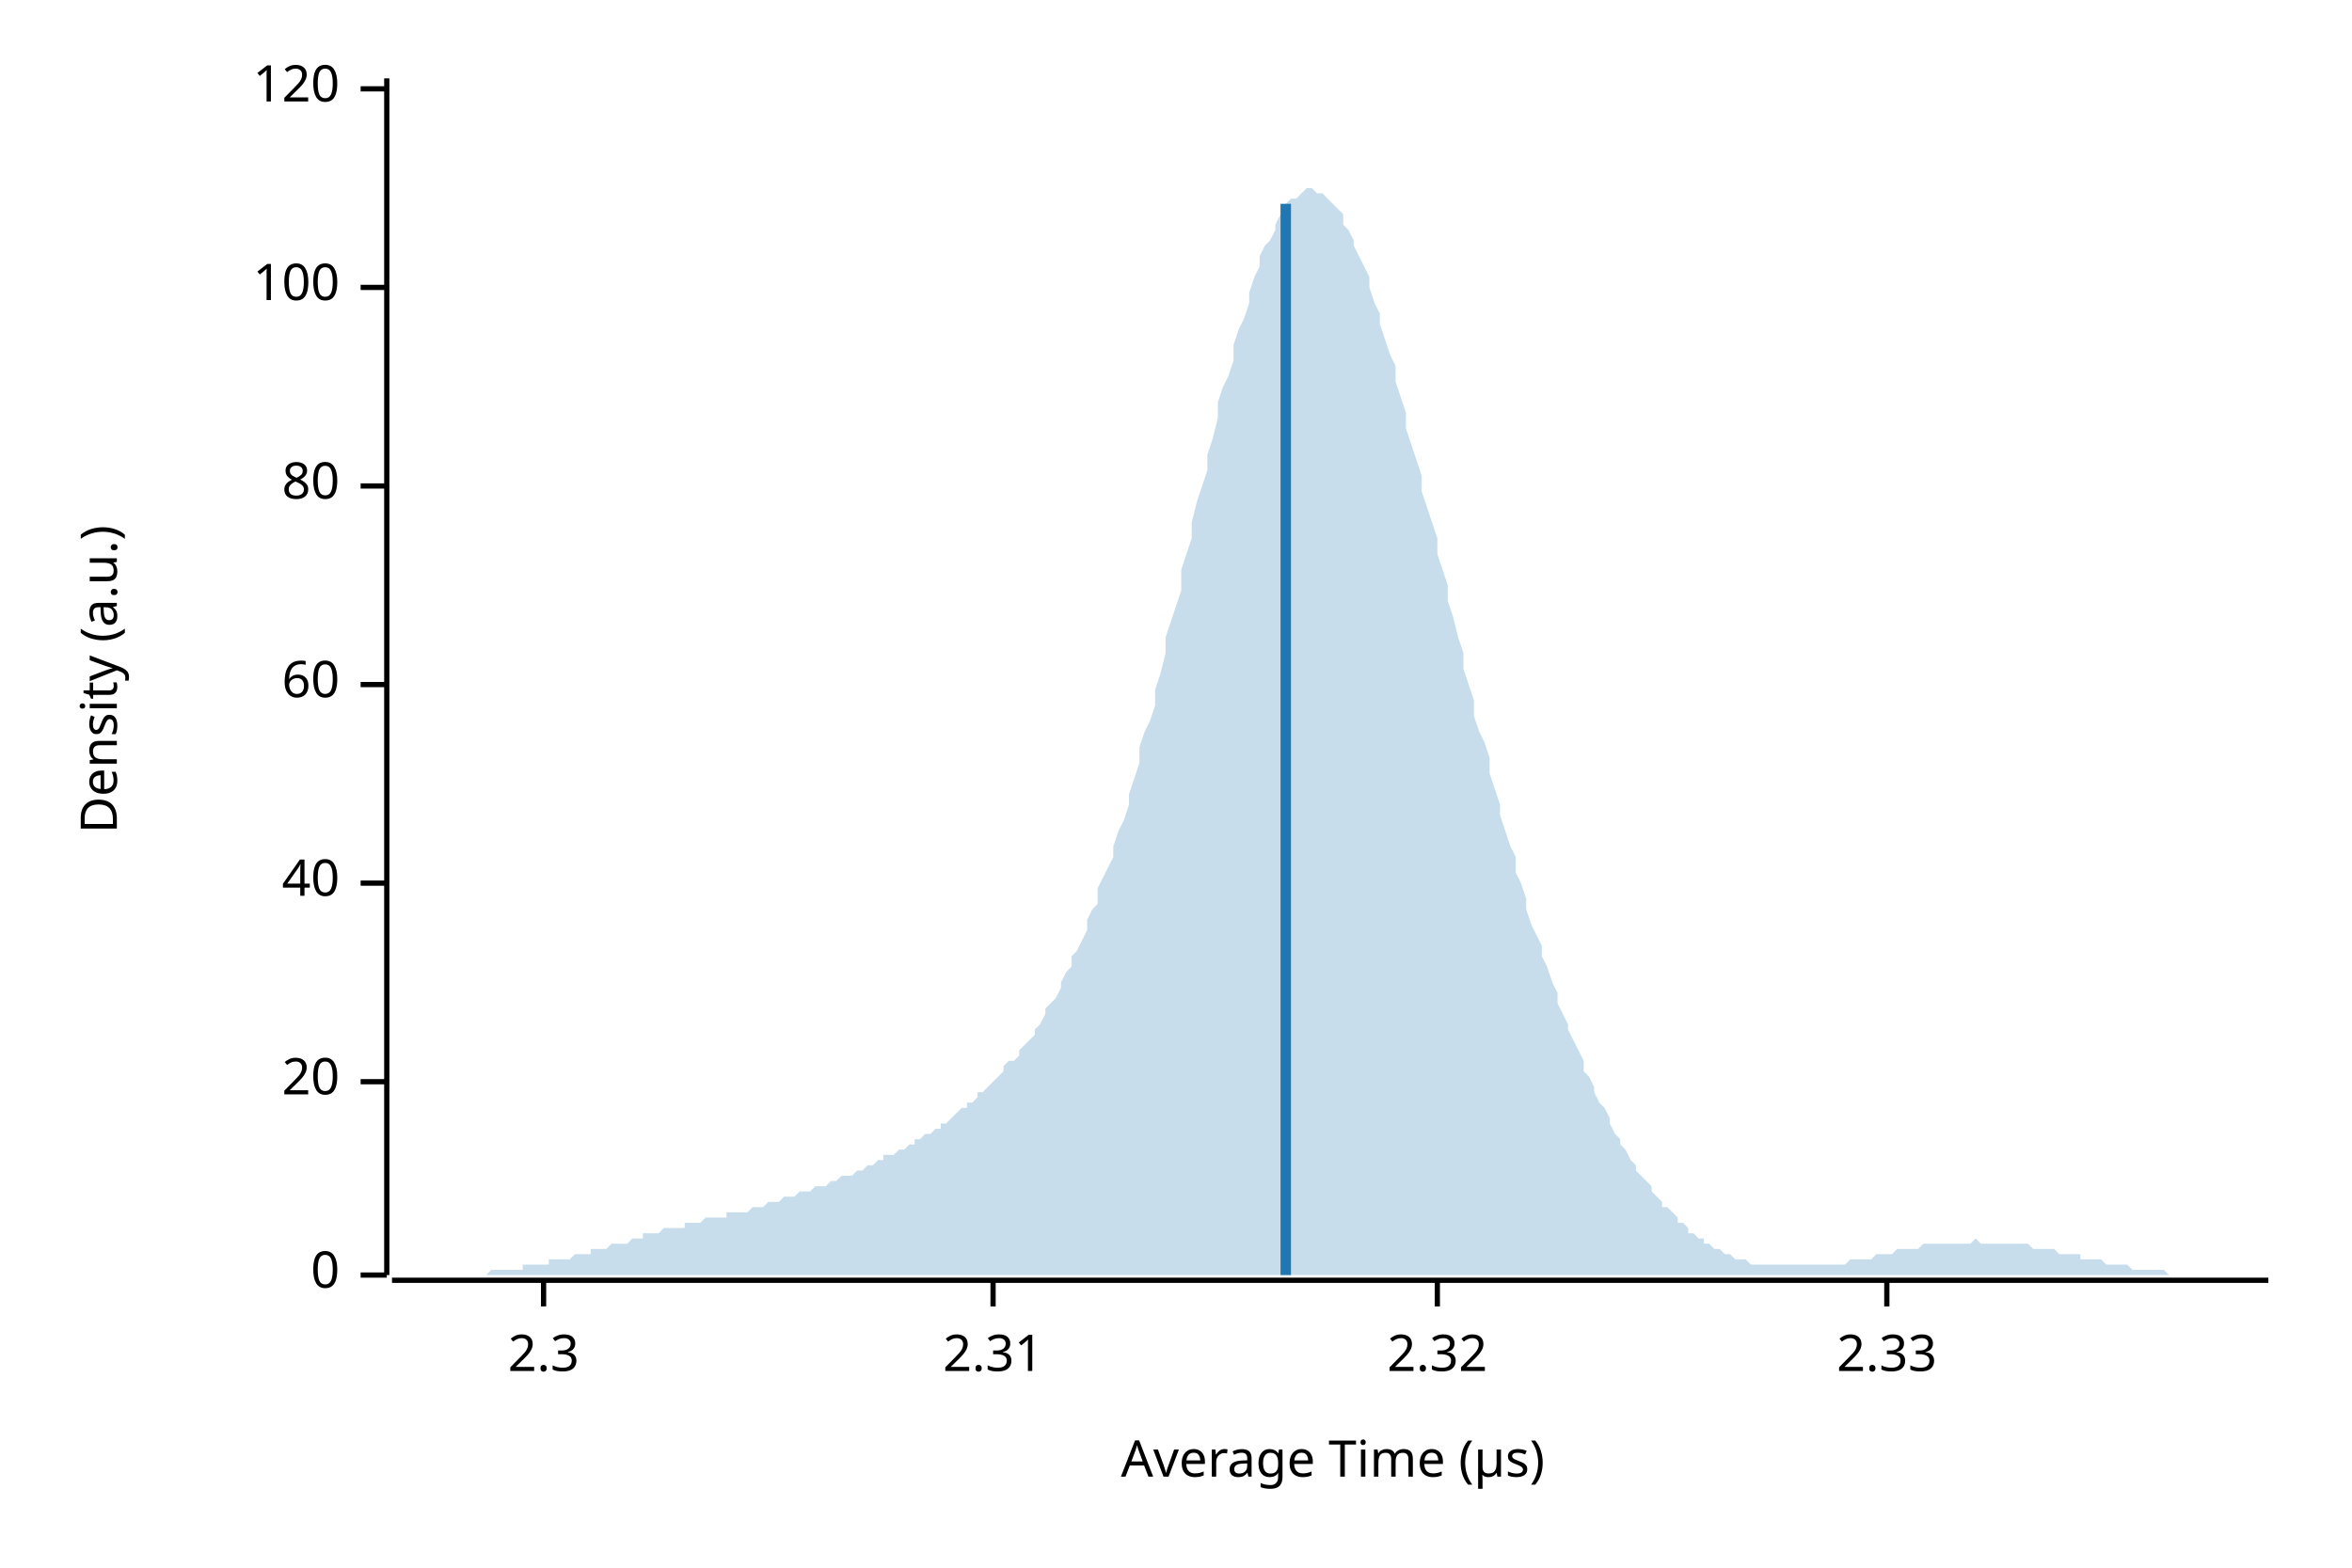
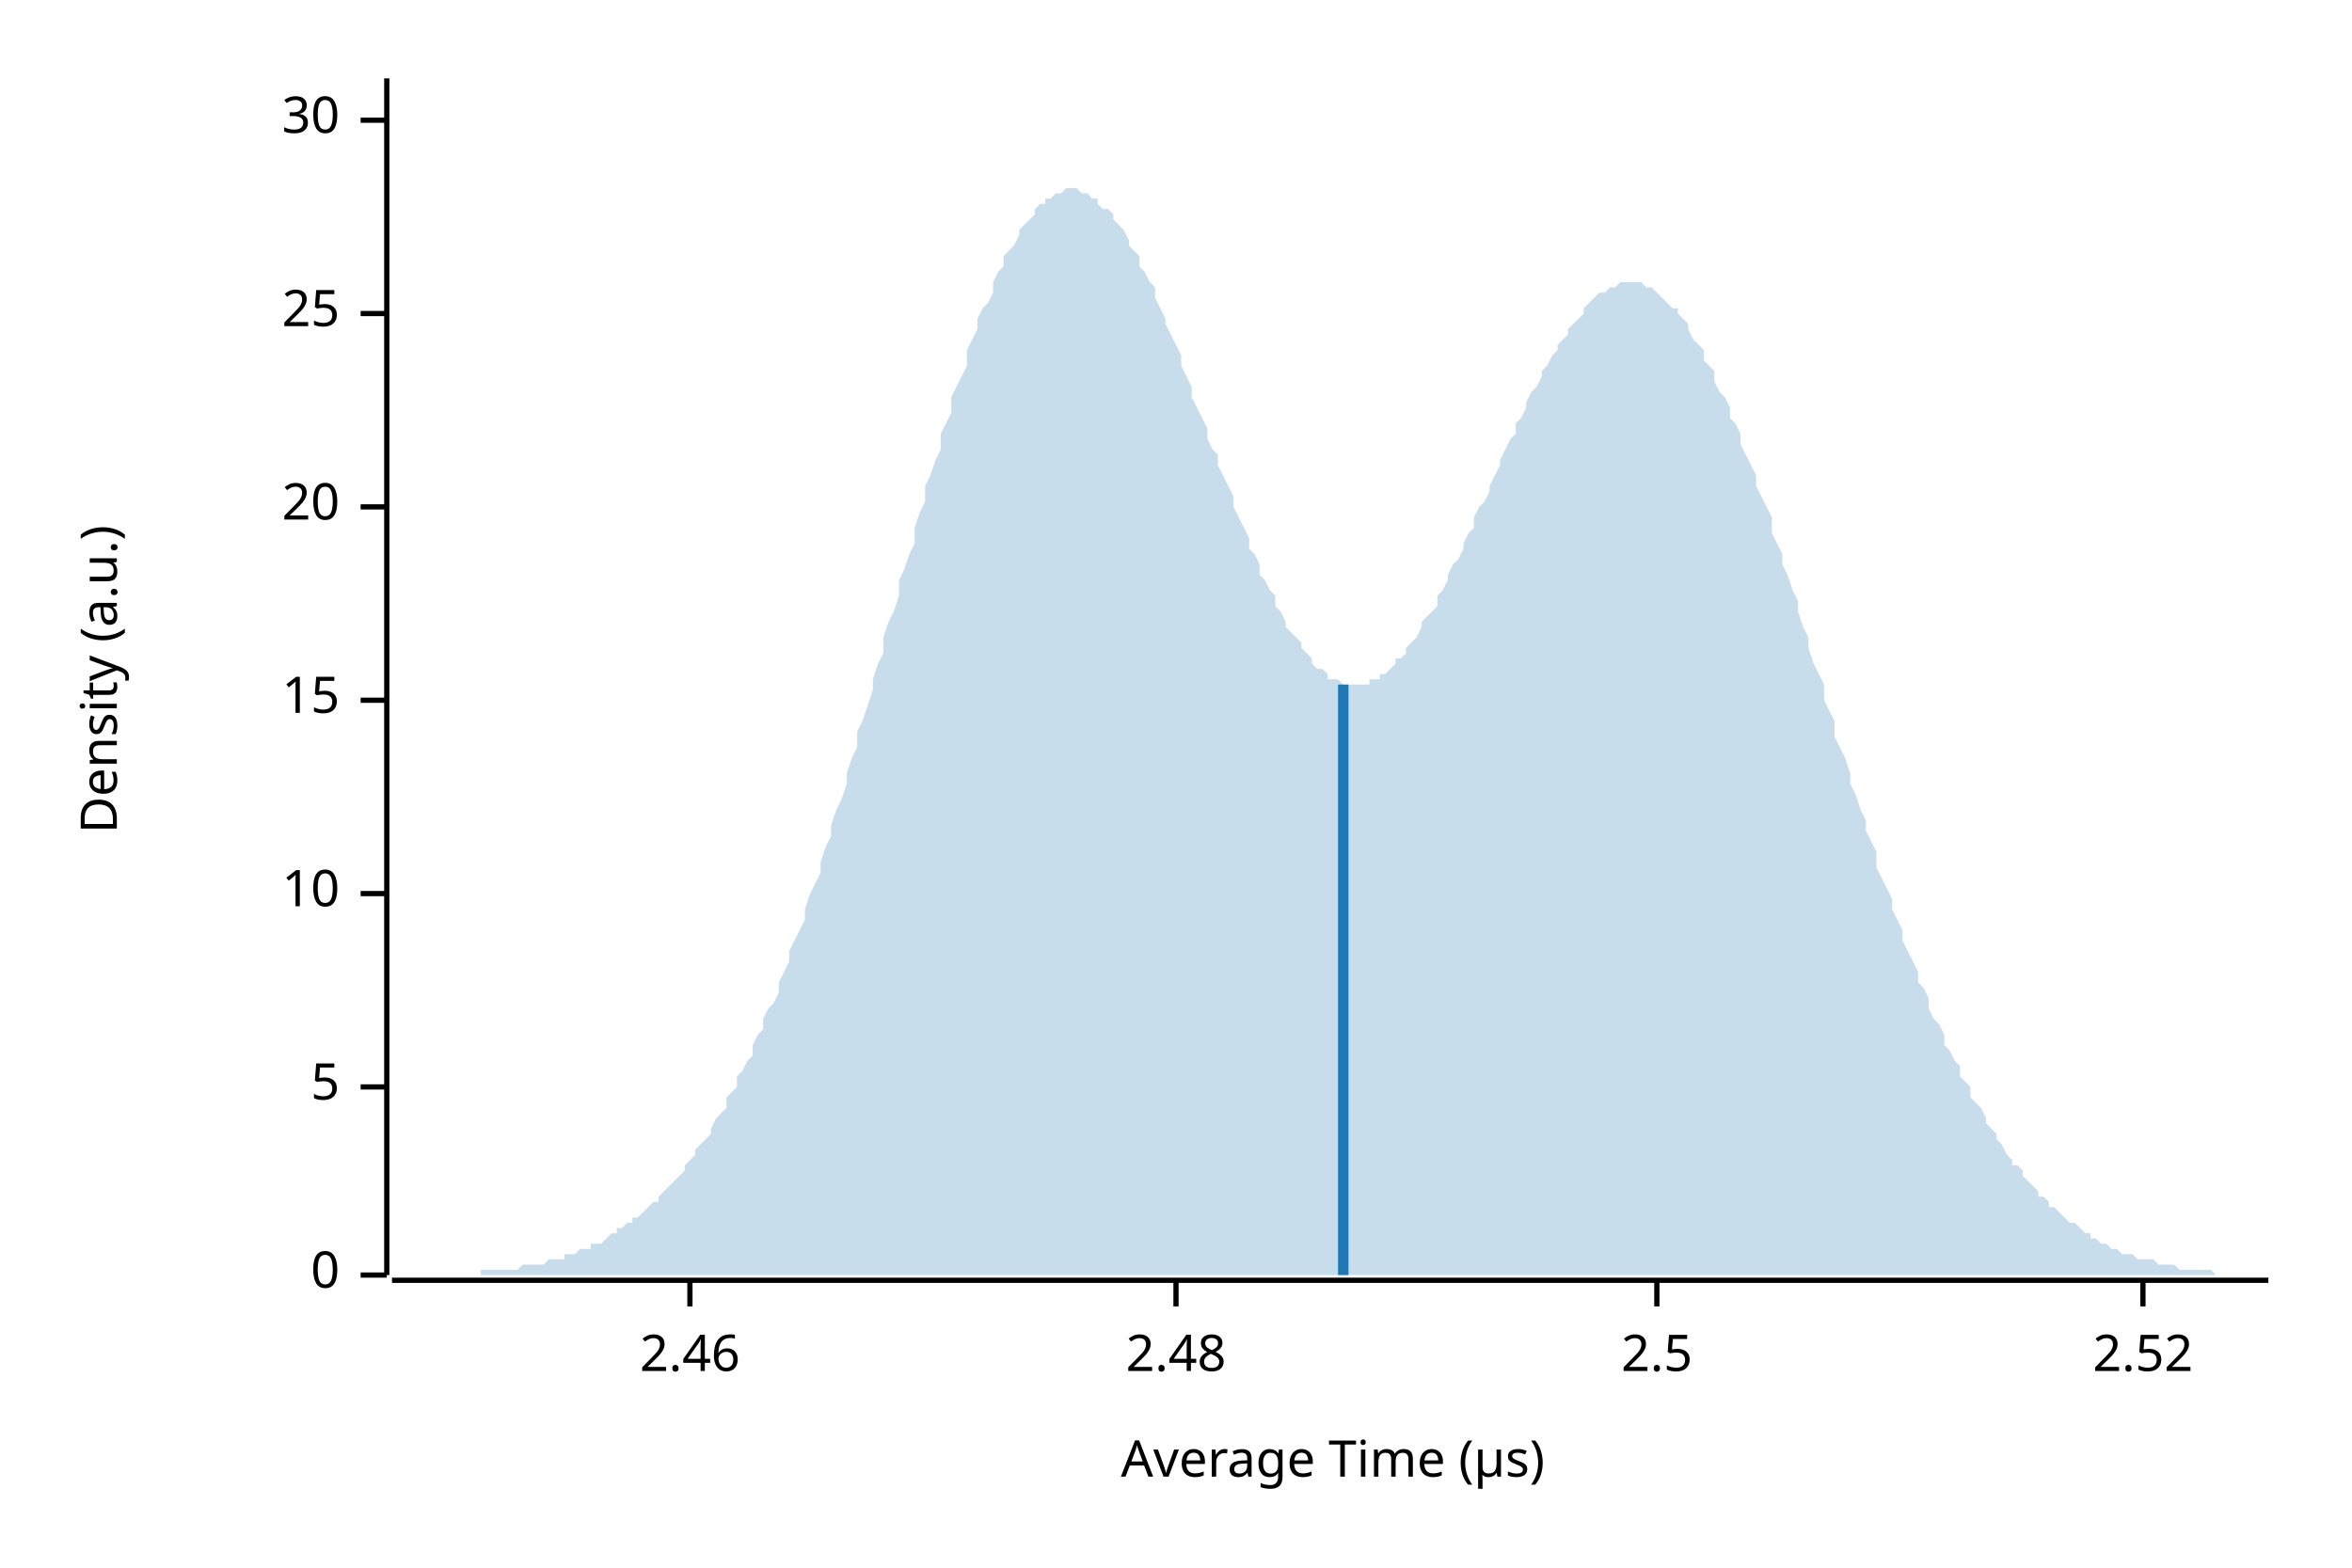
<svg xmlns="http://www.w3.org/2000/svg" width="450" height="300" viewBox="0 0 450 300">
  <text x="15" y="130" dy="0.76em" text-anchor="middle" font-family="sans-serif" font-size="9.677" opacity="1" fill="#000000" transform="rotate(270, 15, 130)">
Density (a.u.)
</text>
  <text x="255" y="285" dy="-0.5ex" text-anchor="middle" font-family="sans-serif" font-size="9.677" opacity="1" fill="#000000">
Average Time (µs)
</text>
  <polyline fill="none" opacity="1" stroke="#000000" stroke-width="1" points="74,15 74,244 " />
  <text x="65" y="244" dy="0.5ex" text-anchor="end" font-family="sans-serif" font-size="9.677" opacity="1" fill="#000000">
0
</text>
  <polyline fill="none" opacity="1" stroke="#000000" stroke-width="1" points="69,244 74,244 " />
-   <text x="65" y="207" dy="0.5ex" text-anchor="end" font-family="sans-serif" font-size="9.677" opacity="1" fill="#000000">
+   <text x="65" y="208" dy="0.5ex" text-anchor="end" font-family="sans-serif" font-size="9.677" opacity="1" fill="#000000">
+ 5
+ </text>
+   <polyline fill="none" opacity="1" stroke="#000000" stroke-width="1" points="69,208 74,208 " />
+   <text x="65" y="171" dy="0.5ex" text-anchor="end" font-family="sans-serif" font-size="9.677" opacity="1" fill="#000000">
+ 10
+ </text>
+   <polyline fill="none" opacity="1" stroke="#000000" stroke-width="1" points="69,171 74,171 " />
+   <text x="65" y="134" dy="0.5ex" text-anchor="end" font-family="sans-serif" font-size="9.677" opacity="1" fill="#000000">
+ 15
+ </text>
+   <polyline fill="none" opacity="1" stroke="#000000" stroke-width="1" points="69,134 74,134 " />
+   <text x="65" y="97" dy="0.5ex" text-anchor="end" font-family="sans-serif" font-size="9.677" opacity="1" fill="#000000">
20
</text>
-   <polyline fill="none" opacity="1" stroke="#000000" stroke-width="1" points="69,207 74,207 " />
-   <text x="65" y="169" dy="0.5ex" text-anchor="end" font-family="sans-serif" font-size="9.677" opacity="1" fill="#000000">
- 40
+   <polyline fill="none" opacity="1" stroke="#000000" stroke-width="1" points="69,97 74,97 " />
+   <text x="65" y="60" dy="0.5ex" text-anchor="end" font-family="sans-serif" font-size="9.677" opacity="1" fill="#000000">
+ 25
</text>
-   <polyline fill="none" opacity="1" stroke="#000000" stroke-width="1" points="69,169 74,169 " />
-   <text x="65" y="131" dy="0.5ex" text-anchor="end" font-family="sans-serif" font-size="9.677" opacity="1" fill="#000000">
- 60
+   <polyline fill="none" opacity="1" stroke="#000000" stroke-width="1" points="69,60 74,60 " />
+   <text x="65" y="23" dy="0.5ex" text-anchor="end" font-family="sans-serif" font-size="9.677" opacity="1" fill="#000000">
+ 30
</text>
-   <polyline fill="none" opacity="1" stroke="#000000" stroke-width="1" points="69,131 74,131 " />
-   <text x="65" y="93" dy="0.5ex" text-anchor="end" font-family="sans-serif" font-size="9.677" opacity="1" fill="#000000">
- 80
+   <polyline fill="none" opacity="1" stroke="#000000" stroke-width="1" points="69,23 74,23 " />
+   <polyline fill="none" opacity="1" stroke="#000000" stroke-width="1" points="75,245 434,245 " />
+   <text x="132" y="255" dy="0.76em" text-anchor="middle" font-family="sans-serif" font-size="9.677" opacity="1" fill="#000000">
+ 2.46
</text>
-   <polyline fill="none" opacity="1" stroke="#000000" stroke-width="1" points="69,93 74,93 " />
-   <text x="65" y="55" dy="0.5ex" text-anchor="end" font-family="sans-serif" font-size="9.677" opacity="1" fill="#000000">
- 100
+   <polyline fill="none" opacity="1" stroke="#000000" stroke-width="1" points="132,245 132,250 " />
+   <text x="225" y="255" dy="0.76em" text-anchor="middle" font-family="sans-serif" font-size="9.677" opacity="1" fill="#000000">
+ 2.48
</text>
-   <polyline fill="none" opacity="1" stroke="#000000" stroke-width="1" points="69,55 74,55 " />
-   <text x="65" y="17" dy="0.5ex" text-anchor="end" font-family="sans-serif" font-size="9.677" opacity="1" fill="#000000">
- 120
+   <polyline fill="none" opacity="1" stroke="#000000" stroke-width="1" points="225,245 225,250 " />
+   <text x="317" y="255" dy="0.76em" text-anchor="middle" font-family="sans-serif" font-size="9.677" opacity="1" fill="#000000">
+ 2.5
</text>
-   <polyline fill="none" opacity="1" stroke="#000000" stroke-width="1" points="69,17 74,17 " />
-   <polyline fill="none" opacity="1" stroke="#000000" stroke-width="1" points="75,245 434,245 " />
-   <text x="104" y="255" dy="0.76em" text-anchor="middle" font-family="sans-serif" font-size="9.677" opacity="1" fill="#000000">
- 2.3
+   <polyline fill="none" opacity="1" stroke="#000000" stroke-width="1" points="317,245 317,250 " />
+   <text x="410" y="255" dy="0.76em" text-anchor="middle" font-family="sans-serif" font-size="9.677" opacity="1" fill="#000000">
+ 2.52
</text>
-   <polyline fill="none" opacity="1" stroke="#000000" stroke-width="1" points="104,245 104,250 " />
-   <text x="190" y="255" dy="0.76em" text-anchor="middle" font-family="sans-serif" font-size="9.677" opacity="1" fill="#000000">
- 2.31
- </text>
-   <polyline fill="none" opacity="1" stroke="#000000" stroke-width="1" points="190,245 190,250 " />
-   <text x="275" y="255" dy="0.76em" text-anchor="middle" font-family="sans-serif" font-size="9.677" opacity="1" fill="#000000">
- 2.32
- </text>
-   <polyline fill="none" opacity="1" stroke="#000000" stroke-width="1" points="275,245 275,250 " />
-   <text x="361" y="255" dy="0.76em" text-anchor="middle" font-family="sans-serif" font-size="9.677" opacity="1" fill="#000000">
- 2.33
- </text>
-   <polyline fill="none" opacity="1" stroke="#000000" stroke-width="1" points="361,245 361,250 " />
-   <polygon opacity="0.25" fill="#1F78B4" points="75,244 75,244 76,244 77,244 77,244 78,244 79,244 80,244 80,244 81,244 82,244 82,244 83,244 84,244 85,244 85,244 86,244 87,244 87,244 88,244 89,244 90,244 90,244 91,244 92,244 92,244 93,244 94,243 95,243 95,243 96,243 97,243 98,243 98,243 99,243 100,243 100,242 101,242 102,242 103,242 103,242 104,242 105,242 105,241 106,241 107,241 108,241 108,241 109,241 110,240 110,240 111,240 112,240 113,240 113,239 114,239 115,239 116,239 116,239 117,238 118,238 118,238 119,238 120,238 121,237 121,237 122,237 123,237 123,236 124,236 125,236 126,236 126,236 127,235 128,235 128,235 129,235 130,235 131,235 131,234 132,234 133,234 133,234 134,234 135,233 136,233 136,233 137,233 138,233 139,233 139,232 140,232 141,232 141,232 142,232 143,232 144,231 144,231 145,231 146,231 146,231 147,230 148,230 149,230 149,230 150,229 151,229 151,229 152,229 153,228 154,228 154,228 155,228 156,227 157,227 157,227 158,227 159,226 159,226 160,226 161,225 162,225 162,225 163,225 164,224 164,224 165,224 166,223 167,223 167,223 168,222 169,222 169,221 170,221 171,221 172,220 172,220 173,220 174,219 175,219 175,218 176,218 177,217 177,217 178,217 179,216 180,216 180,215 181,215 182,214 182,214 183,213 184,212 185,212 185,211 186,211 187,210 187,209 188,209 189,208 190,207 190,207 191,206 192,205 192,204 193,203 194,203 195,202 195,201 196,200 197,199 198,198 198,197 199,196 200,194 200,193 201,192 202,191 203,189 203,188 204,186 205,185 205,183 206,182 207,180 208,178 208,176 209,174 210,173 210,170 211,168 212,166 213,164 213,162 214,159 215,157 216,154 216,152 217,149 218,146 218,143 219,140 220,138 221,135 221,132 222,129 223,125 223,122 224,119 225,116 226,113 226,109 227,106 228,103 228,100 229,96 230,93 231,90 231,87 232,84 233,80 233,77 234,74 235,72 236,69 236,66 237,63 238,61 239,58 239,56 240,53 241,51 241,49 242,47 243,46 244,44 244,43 245,41 246,40 246,39 247,38 248,38 249,37 249,37 250,36 251,36 251,36 252,37 253,37 254,38 254,38 255,39 256,40 257,41 257,43 258,44 259,46 259,47 260,49 261,51 262,53 262,55 263,58 264,60 264,62 265,65 266,68 267,70 267,73 268,76 269,79 269,82 270,85 271,88 272,91 272,94 273,97 274,100 275,103 275,106 276,109 277,112 277,115 278,118 279,122 280,125 280,128 281,131 282,134 282,137 283,140 284,142 285,145 285,148 286,151 287,154 287,156 288,159 289,162 290,164 290,167 291,169 292,172 292,174 293,177 294,179 295,181 295,183 296,185 297,188 298,190 298,192 299,194 300,196 300,197 301,199 302,201 303,203 303,205 304,206 305,208 305,209 306,211 307,212 308,214 308,215 309,217 310,218 310,219 311,220 312,222 313,223 313,224 314,225 315,226 316,227 316,228 317,229 318,230 318,231 319,231 320,232 321,233 321,234 322,234 323,235 323,236 324,236 325,237 326,237 326,238 327,238 328,239 328,239 329,239 330,240 331,240 331,240 332,241 333,241 333,241 334,241 335,242 336,242 336,242 337,242 338,242 339,242 339,242 340,242 341,242 341,242 342,242 343,242 344,242 344,242 345,242 346,242 346,242 347,242 348,242 349,242 349,242 350,242 351,242 351,242 352,242 353,242 354,241 354,241 355,241 356,241 357,241 357,241 358,241 359,240 359,240 360,240 361,240 362,240 362,240 363,239 364,239 364,239 365,239 366,239 367,239 367,239 368,238 369,238 369,238 370,238 371,238 372,238 372,238 373,238 374,238 375,238 375,238 376,238 377,238 377,238 378,237 379,238 380,238 380,238 381,238 382,238 382,238 383,238 384,238 385,238 385,238 386,238 387,238 387,238 388,238 389,239 390,239 390,239 391,239 392,239 392,239 393,239 394,240 395,240 395,240 396,240 397,240 398,240 398,241 399,241 400,241 400,241 401,241 402,241 403,242 403,242 404,242 405,242 405,242 406,242 407,242 408,243 408,243 409,243 410,243 410,243 411,243 412,243 413,243 413,243 414,243 415,244 416,244 416,244 417,244 418,244 418,244 419,244 420,244 421,244 421,244 422,244 423,244 423,244 424,244 425,244 426,244 426,244 427,244 428,244 428,244 429,244 430,244 431,244 431,244 432,244 433,244 434,244 434,244 75,244 " />
-   <polyline fill="none" opacity="1" stroke="#1F78B4" stroke-width="2" points="246,244 246,39 " />
+   <polyline fill="none" opacity="1" stroke="#000000" stroke-width="1" points="410,245 410,250 " />
+   <polygon opacity="0.25" fill="#1F78B4" points="75,244 75,244 76,244 77,244 77,244 78,244 79,244 80,244 80,244 81,244 82,244 82,244 83,244 84,244 85,244 85,244 86,244 87,244 87,244 88,244 89,244 90,244 90,244 91,244 92,244 92,243 93,243 94,243 95,243 95,243 96,243 97,243 98,243 98,243 99,243 100,242 100,242 101,242 102,242 103,242 103,242 104,242 105,241 105,241 106,241 107,241 108,241 108,240 109,240 110,240 110,240 111,239 112,239 113,239 113,238 114,238 115,238 116,237 116,237 117,236 118,236 118,235 119,235 120,234 121,234 121,233 122,233 123,232 123,232 124,231 125,230 126,230 126,229 127,228 128,227 128,227 129,226 130,225 131,224 131,223 132,222 133,221 133,220 134,219 135,218 136,217 136,216 137,214 138,213 139,212 139,210 140,209 141,208 141,206 142,205 143,203 144,202 144,200 145,198 146,197 146,195 147,193 148,192 149,190 149,188 150,186 151,184 151,182 152,180 153,178 154,176 154,174 155,171 156,169 157,167 157,165 158,162 159,160 159,158 160,155 161,153 162,150 162,148 163,145 164,143 164,140 165,138 166,135 167,132 167,130 168,127 169,125 169,122 170,119 171,117 172,114 172,111 173,109 174,106 175,104 175,101 176,98 177,96 177,93 178,91 179,88 180,86 180,83 181,81 182,79 182,76 183,74 184,72 185,70 185,67 186,65 187,63 187,61 188,59 189,58 190,56 190,54 191,52 192,51 192,49 193,48 194,47 195,45 195,44 196,43 197,42 198,41 198,40 199,39 200,39 200,38 201,38 202,37 203,37 203,37 204,36 205,36 205,36 206,36 207,37 208,37 208,37 209,38 210,38 210,39 211,40 212,40 213,41 213,42 214,43 215,44 216,46 216,47 217,48 218,49 218,51 219,52 220,54 221,55 221,57 222,59 223,61 223,62 224,64 225,66 226,68 226,70 227,72 228,74 228,76 229,78 230,80 231,82 231,84 232,86 233,87 233,89 234,91 235,93 236,95 236,97 237,99 238,101 239,103 239,105 240,106 241,108 241,110 242,111 243,113 244,114 244,116 245,117 246,119 246,120 247,121 248,122 249,123 249,124 250,125 251,126 251,127 252,128 253,128 254,129 254,130 255,130 256,130 257,131 257,131 258,131 259,131 259,131 260,131 261,131 262,131 262,130 263,130 264,130 264,129 265,129 266,128 267,127 267,126 268,126 269,125 269,124 270,123 271,122 272,120 272,119 273,118 274,117 275,116 275,114 276,113 277,111 277,110 278,108 279,107 280,105 280,104 281,102 282,101 282,99 283,97 284,96 285,94 285,93 286,91 287,89 287,88 288,86 289,84 290,83 290,81 291,80 292,78 292,77 293,75 294,74 295,72 295,71 296,70 297,68 298,67 298,66 299,65 300,64 300,63 301,62 302,61 303,60 303,59 304,58 305,57 305,57 306,56 307,56 308,55 308,55 309,55 310,54 310,54 311,54 312,54 313,54 313,54 314,54 315,55 316,55 316,55 317,56 318,57 318,57 319,58 320,59 321,59 321,60 322,61 323,62 323,63 324,65 325,66 326,67 326,69 327,70 328,71 328,73 329,75 330,76 331,78 331,80 332,81 333,83 333,85 334,87 335,89 336,91 336,93 337,95 338,97 339,99 339,102 340,104 341,106 341,108 342,110 343,113 344,115 344,117 345,120 346,122 346,124 347,127 348,129 349,131 349,134 350,136 351,138 351,141 352,143 353,145 354,148 354,150 355,152 356,155 357,157 357,159 358,161 359,163 359,166 360,168 361,170 362,172 362,174 363,176 364,178 364,180 365,182 366,184 367,186 367,188 368,189 369,191 369,193 370,195 371,196 372,198 372,200 373,201 374,203 375,204 375,206 376,207 377,208 377,210 378,211 379,212 380,214 380,215 381,216 382,217 382,218 383,219 384,221 385,222 385,223 386,223 387,224 387,225 388,226 389,227 390,228 390,229 391,229 392,230 392,231 393,231 394,232 395,233 395,233 396,234 397,234 398,235 398,235 399,236 400,236 400,237 401,237 402,238 403,238 403,238 404,239 405,239 405,239 406,240 407,240 408,240 408,240 409,241 410,241 410,241 411,241 412,241 413,242 413,242 414,242 415,242 416,242 416,242 417,243 418,243 418,243 419,243 420,243 421,243 421,243 422,243 423,243 423,243 424,244 425,244 426,244 426,244 427,244 428,244 428,244 429,244 430,244 431,244 431,244 432,244 433,244 434,244 434,244 75,244 " />
+   <polyline fill="none" opacity="1" stroke="#1F78B4" stroke-width="2" points="257,244 257,131 " />
</svg>
